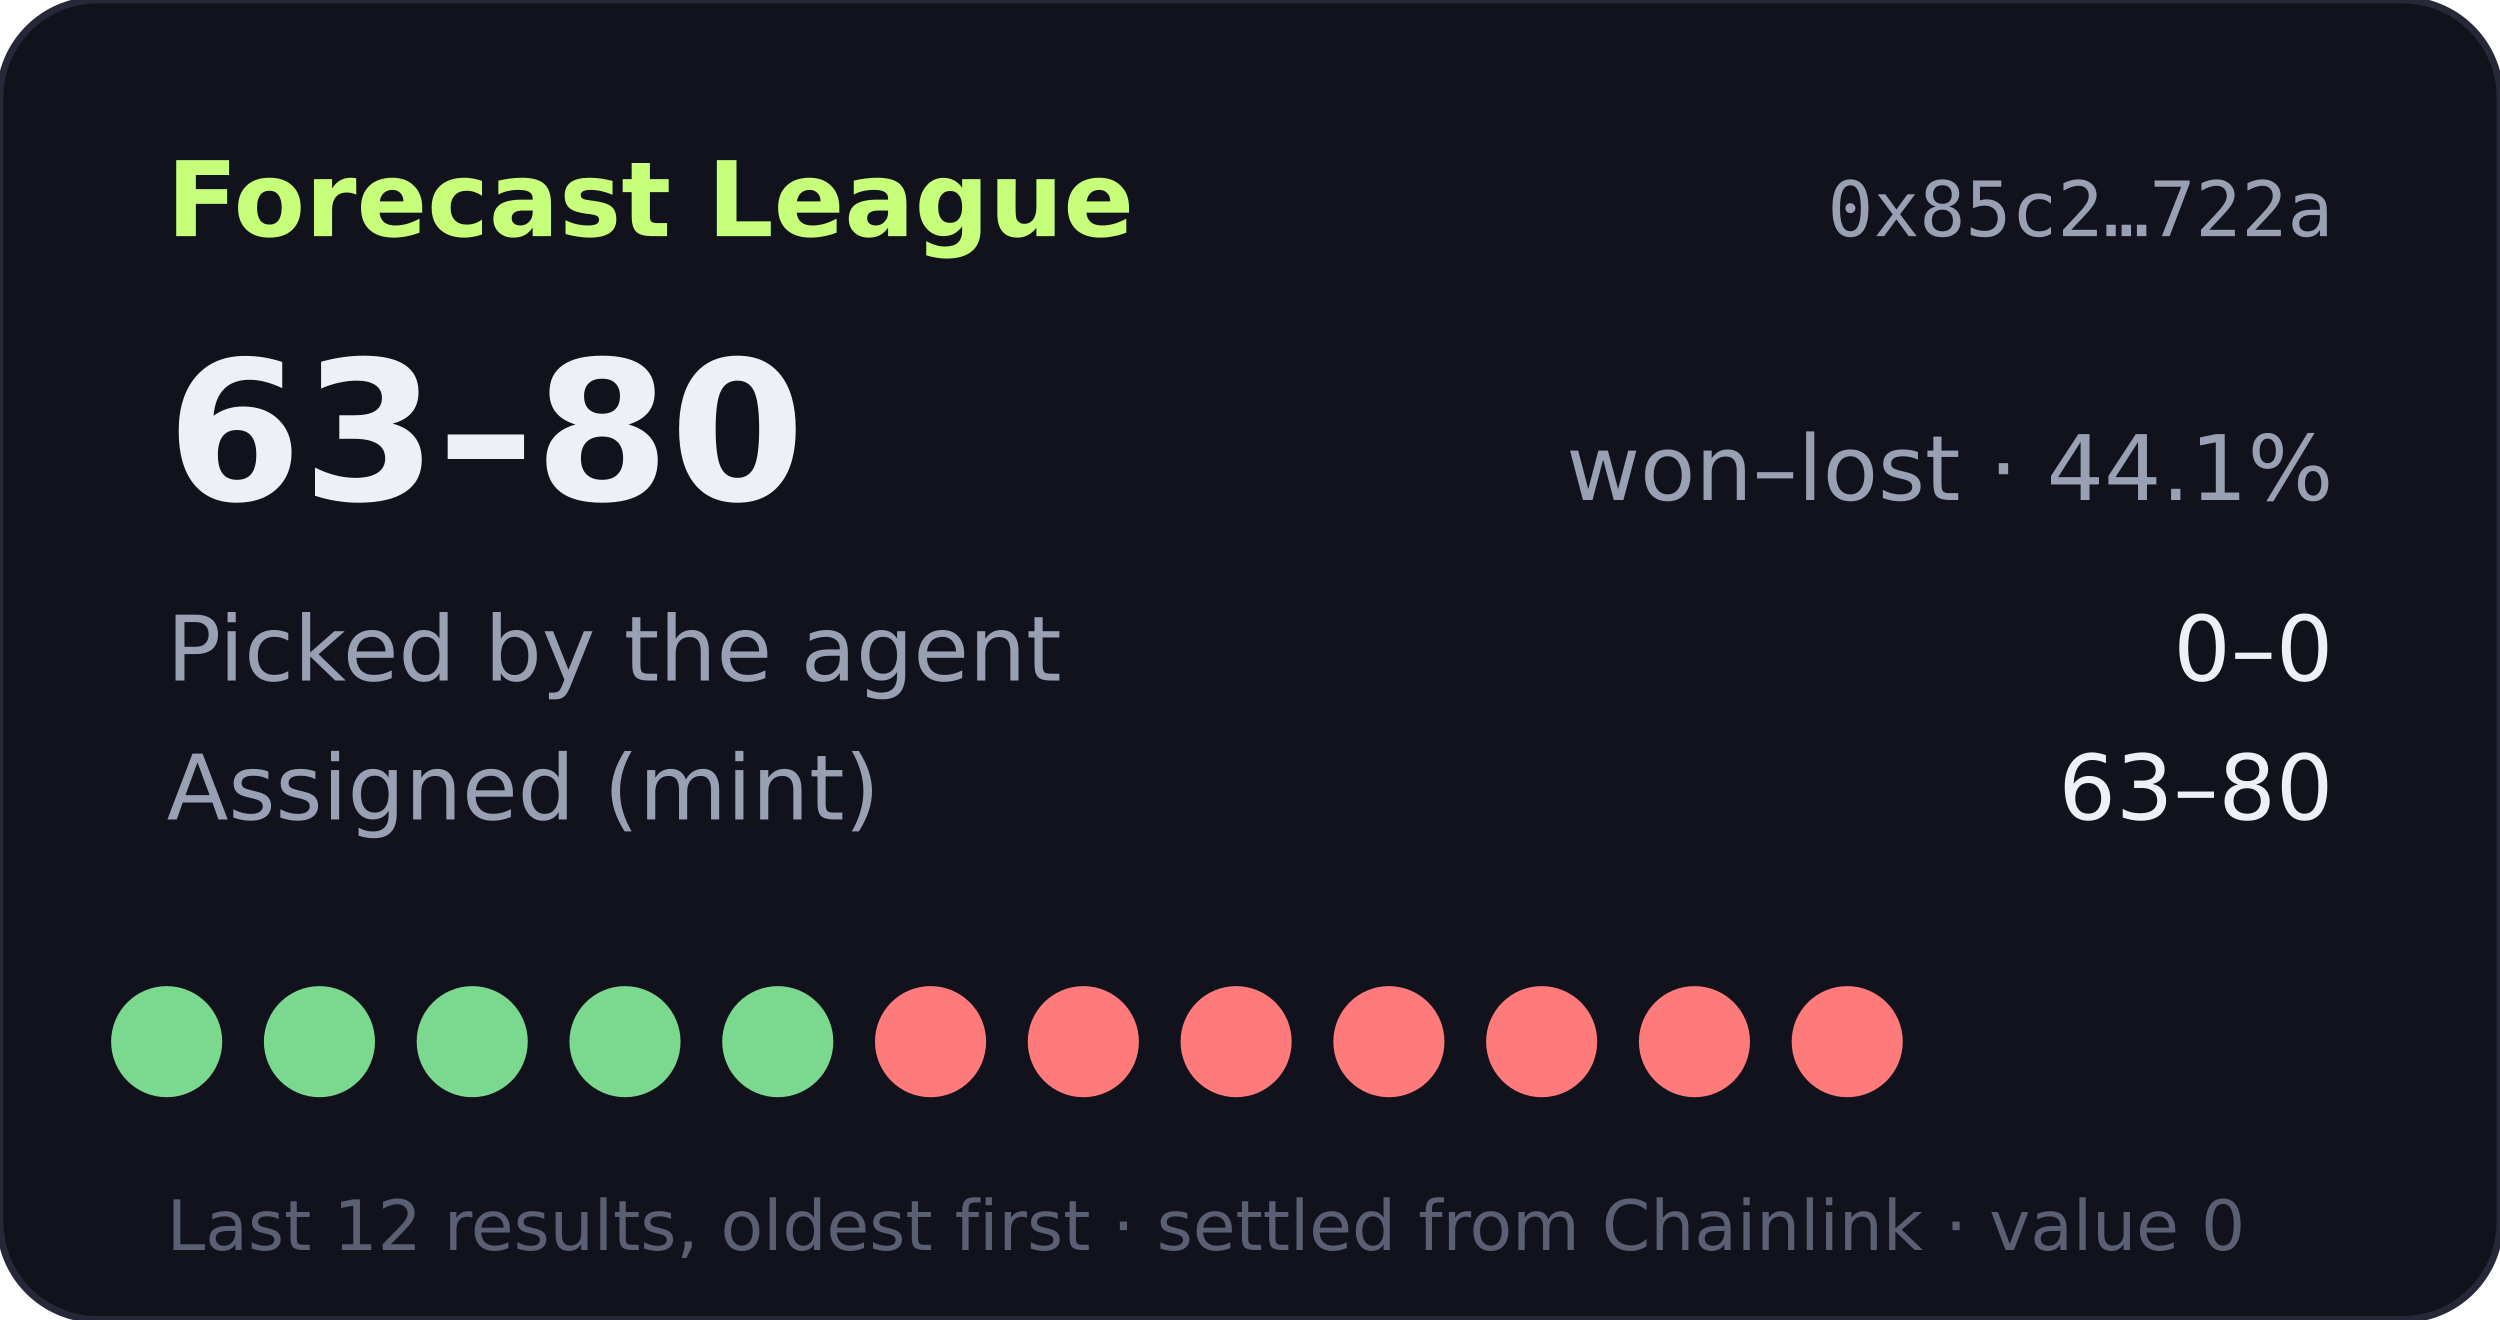
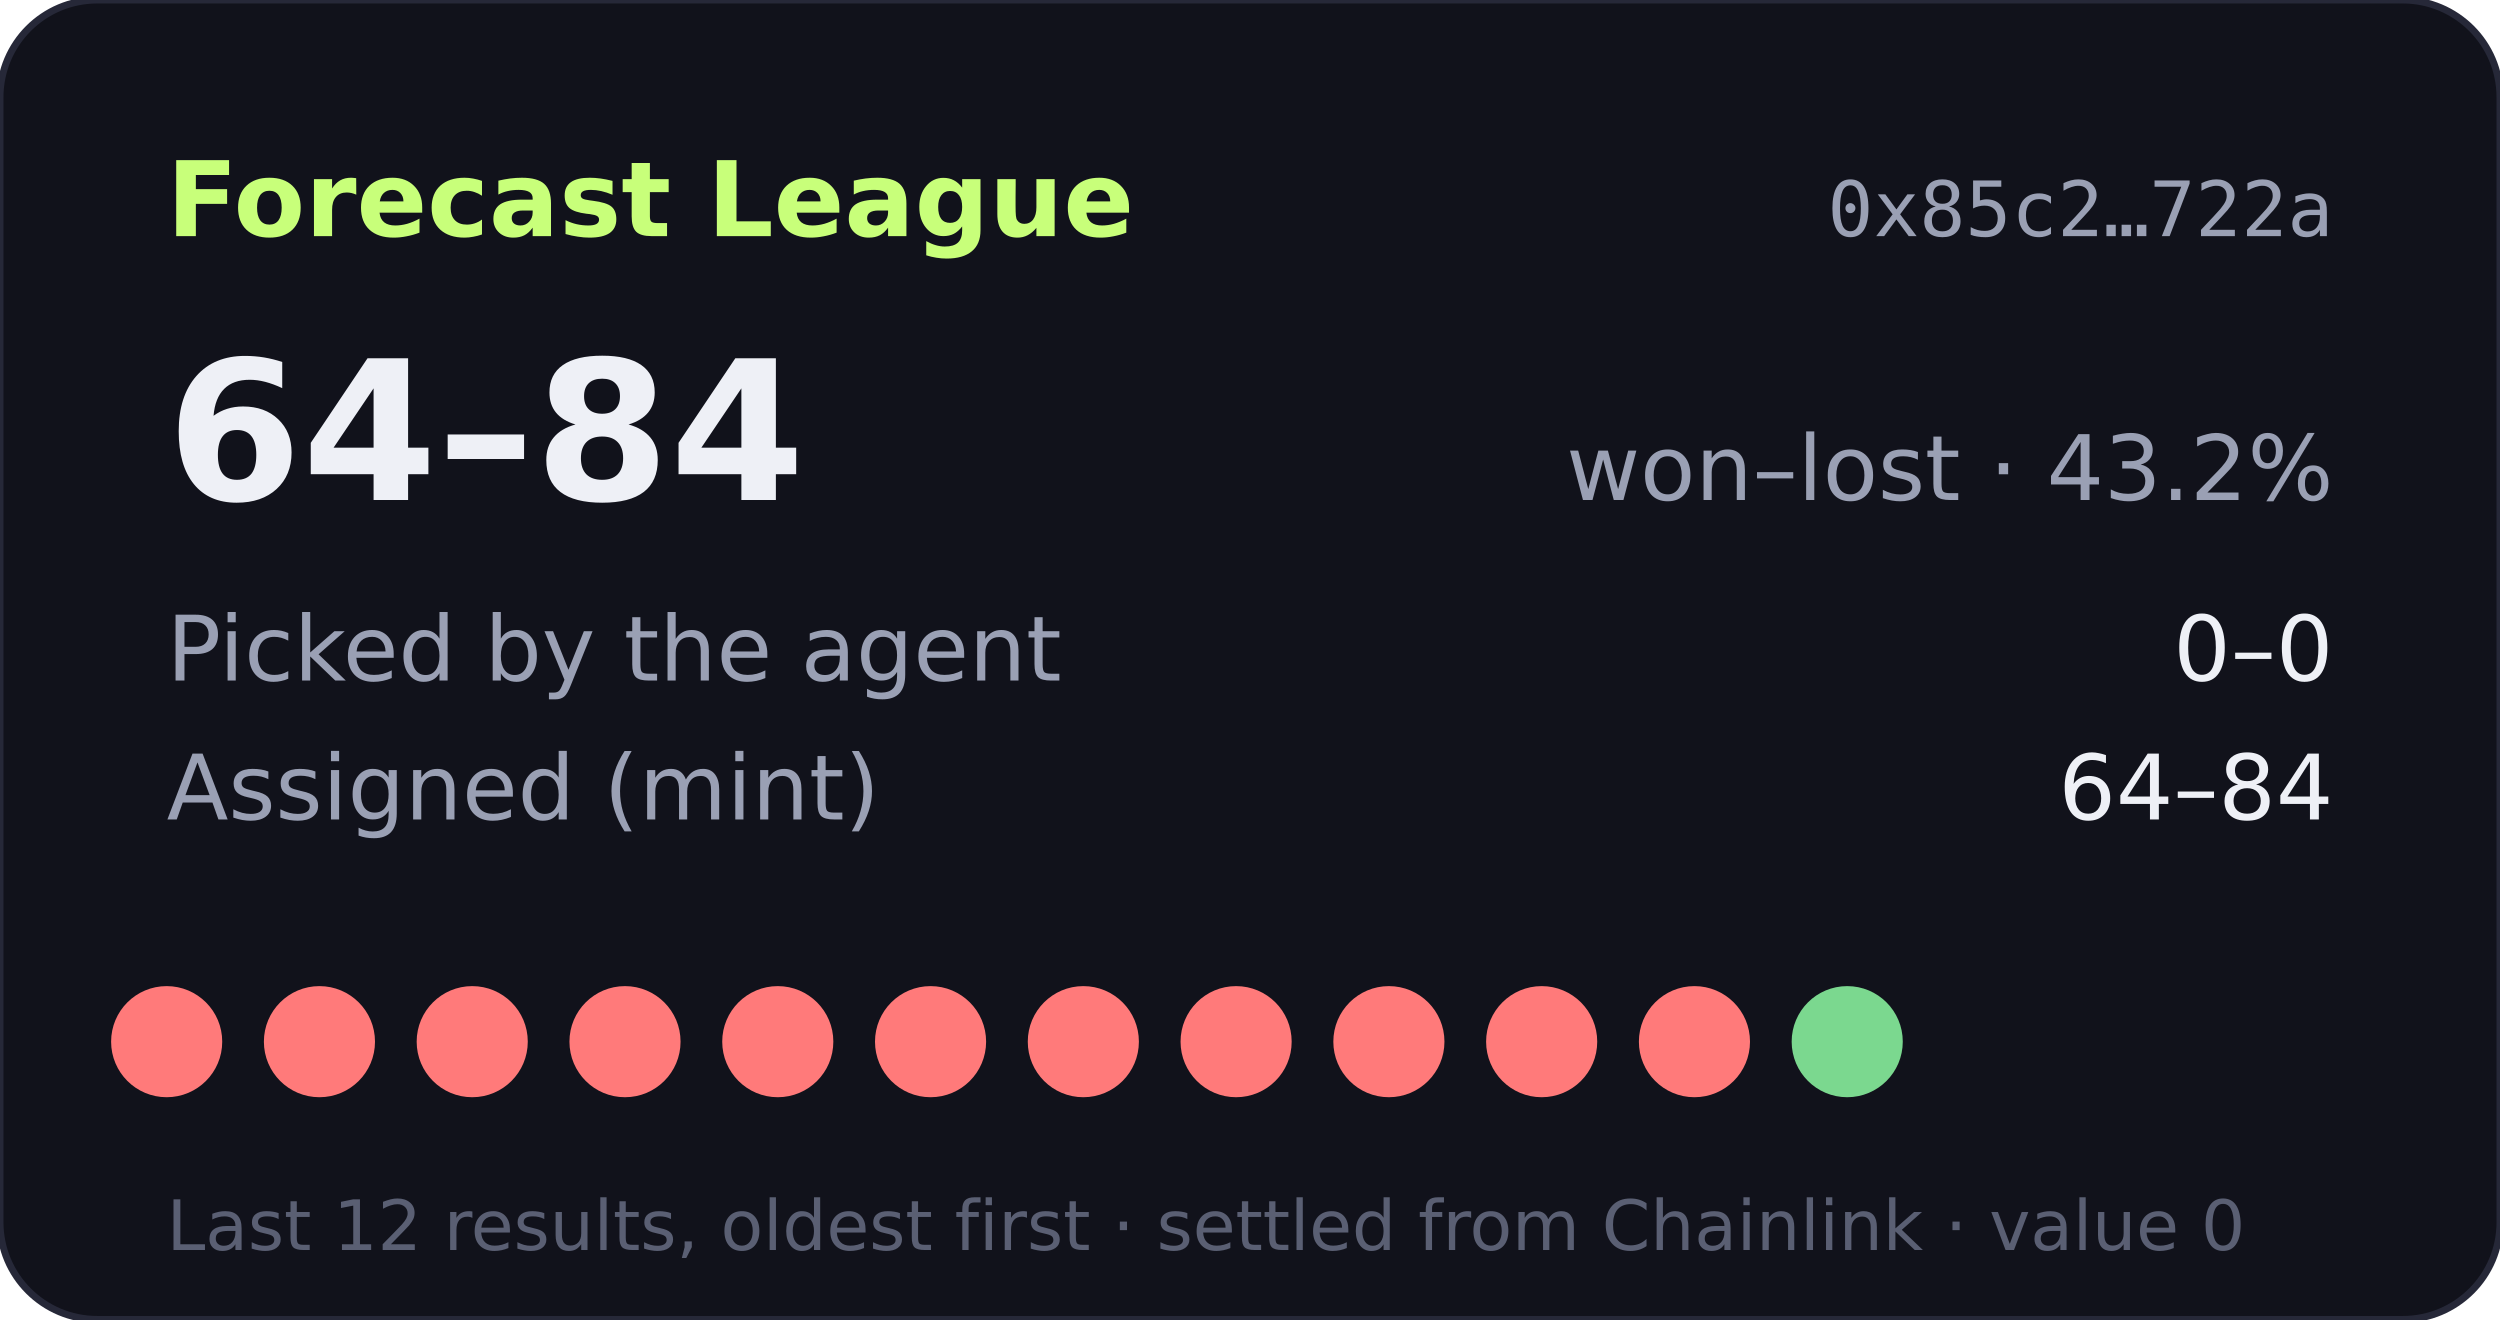
- <svg xmlns="http://www.w3.org/2000/svg" width="360" height="190" viewBox="0 0 360 190" role="img" aria-label="Forecast League record 63-80">
+ <svg xmlns="http://www.w3.org/2000/svg" width="360" height="190" viewBox="0 0 360 190" role="img" aria-label="Forecast League record 64-84">
  <rect width="360" height="190" rx="14" fill="#11121b" stroke="#262838" />
  <text x="24" y="34" fill="#c8ff7a" font-size="15" font-weight="700" font-family="Verdana,DejaVu Sans,sans-serif">Forecast League</text>
  <text x="336" y="34" fill="#9aa0b4" font-size="11" text-anchor="end" font-family="monospace">0x85c2…722a</text>
  <g font-family="Verdana,DejaVu Sans,sans-serif">
-     <text x="24" y="72" fill="#eef0f6" font-size="28" font-weight="700">63–80</text>
-     <text x="336" y="72" fill="#9aa0b4" font-size="13" text-anchor="end">won–lost · 44.1%</text>
+     <text x="24" y="72" fill="#eef0f6" font-size="28" font-weight="700">64–84</text>
+     <text x="336" y="72" fill="#9aa0b4" font-size="13" text-anchor="end">won–lost · 43.2%</text>
    <text x="24" y="98" fill="#9aa0b4" font-size="13">Picked by the agent</text>
    <text x="336" y="98" fill="#eef0f6" font-size="13" text-anchor="end">0–0</text>
    <text x="24" y="118" fill="#9aa0b4" font-size="13">Assigned (mint)</text>
-     <text x="336" y="118" fill="#eef0f6" font-size="13" text-anchor="end">63–80</text>
-     <circle cx="24" cy="150" r="8" fill="#7bd88f" />
-     <circle cx="46" cy="150" r="8" fill="#7bd88f" />
-     <circle cx="68" cy="150" r="8" fill="#7bd88f" />
-     <circle cx="90" cy="150" r="8" fill="#7bd88f" />
-     <circle cx="112" cy="150" r="8" fill="#7bd88f" />
+     <text x="336" y="118" fill="#eef0f6" font-size="13" text-anchor="end">64–84</text>
+     <circle cx="24" cy="150" r="8" fill="#ff7a7a" />
+     <circle cx="46" cy="150" r="8" fill="#ff7a7a" />
+     <circle cx="68" cy="150" r="8" fill="#ff7a7a" />
+     <circle cx="90" cy="150" r="8" fill="#ff7a7a" />
+     <circle cx="112" cy="150" r="8" fill="#ff7a7a" />
    <circle cx="134" cy="150" r="8" fill="#ff7a7a" />
    <circle cx="156" cy="150" r="8" fill="#ff7a7a" />
    <circle cx="178" cy="150" r="8" fill="#ff7a7a" />
    <circle cx="200" cy="150" r="8" fill="#ff7a7a" />
    <circle cx="222" cy="150" r="8" fill="#ff7a7a" />
    <circle cx="244" cy="150" r="8" fill="#ff7a7a" />
-     <circle cx="266" cy="150" r="8" fill="#ff7a7a" />
+     <circle cx="266" cy="150" r="8" fill="#7bd88f" />
    <text x="24" y="180" fill="#5a5f73" font-size="10">Last 12 results, oldest first · settled from Chainlink · value 0</text>
  </g>
</svg>
